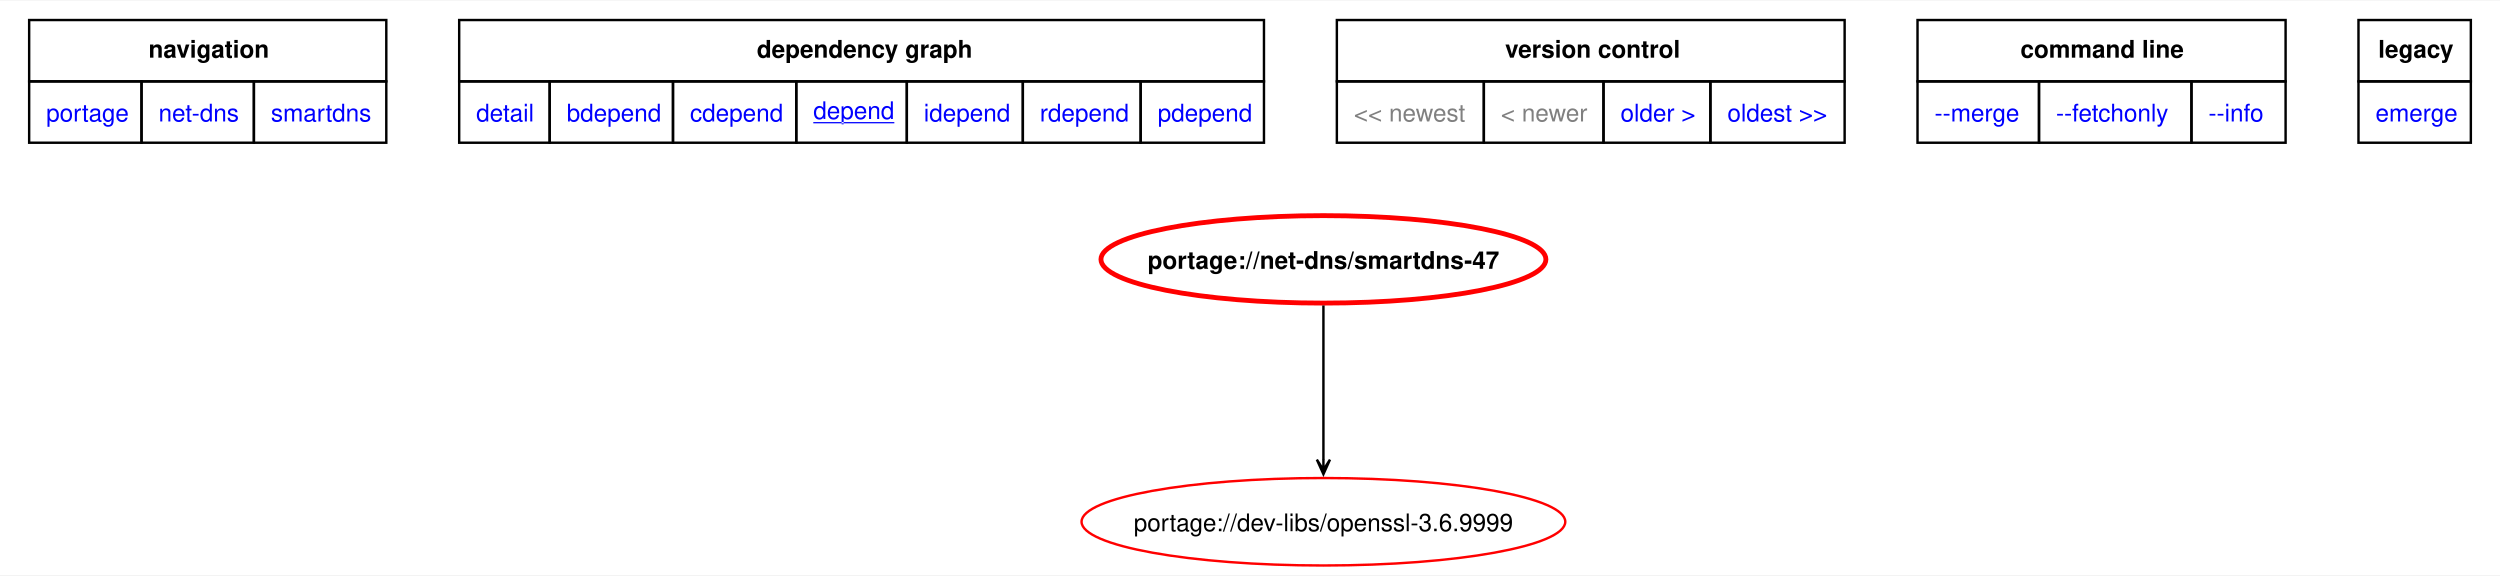
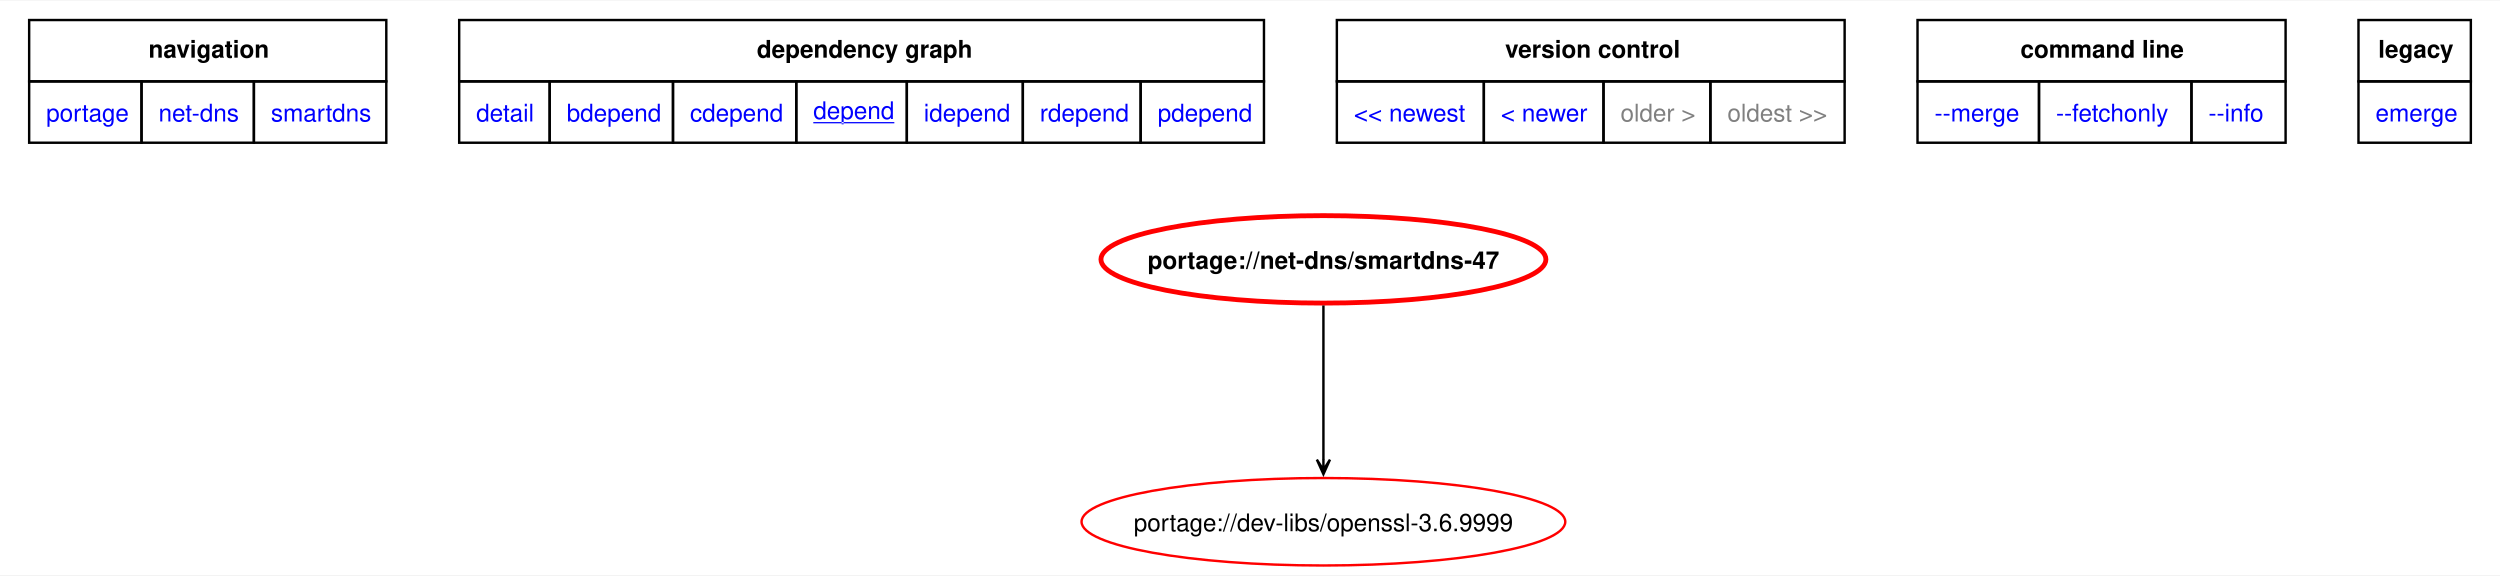
<svg xmlns="http://www.w3.org/2000/svg" xmlns:xlink="http://www.w3.org/1999/xlink" width="1029pt" height="237pt" viewBox="0.00 0.00 1029.00 236.51">
  <g id="graph0" class="graph" transform="scale(1 1) rotate(0) translate(4 232.51)">
    <polygon fill="white" stroke="none" points="-4,4 -4,-232.51 1025,-232.51 1025,4 -4,4" />
    <polygon fill="none" stroke="black" points="8,-199.26 8,-224.51 155,-224.51 155,-199.26 8,-199.26" />
    <text text-anchor="start" x="57.12" y="-209.01" font-family="Helvetica,sans-Serif" font-weight="bold" font-size="10.00">navigation</text>
    <polygon fill="none" stroke="black" points="185,-199.26 185,-224.51 516.25,-224.51 516.25,-199.26 185,-199.26" />
    <text text-anchor="start" x="307.5" y="-209.01" font-family="Helvetica,sans-Serif" font-weight="bold" font-size="10.00">dependency graph</text>
    <polygon fill="none" stroke="black" points="546.25,-199.26 546.25,-224.51 755.25,-224.51 755.25,-199.26 546.25,-199.26" />
    <text text-anchor="start" x="615.5" y="-209.01" font-family="Helvetica,sans-Serif" font-weight="bold" font-size="10.00">version control</text>
    <polygon fill="none" stroke="black" points="785.25,-199.26 785.25,-224.51 936.75,-224.51 936.75,-199.26 785.25,-199.26" />
    <text text-anchor="start" x="827.62" y="-209.01" font-family="Helvetica,sans-Serif" font-weight="bold" font-size="10.00">command line</text>
    <polygon fill="none" stroke="black" points="966.75,-199.26 966.75,-224.51 1013,-224.51 1013,-199.26 966.75,-199.26" />
    <text text-anchor="start" x="974.88" y="-209.01" font-family="Helvetica,sans-Serif" font-weight="bold" font-size="10.00">legacy</text>
    <g id="a_graph0_0">
      <a xlink:href="../index.html" xlink:title="repository">
        <polygon fill="none" stroke="black" points="8,-174.01 8,-199.26 54.25,-199.26 54.25,-174.01 8,-174.01" />
        <text text-anchor="start" x="15" y="-182.76" font-family="Helvetica,sans-Serif" font-size="10.00" fill="blue">portage</text>
      </a>
    </g>
    <g id="a_graph0_1">
      <a xlink:href="./index.html" xlink:title="repository">
        <polygon fill="none" stroke="black" points="54.25,-174.01 54.25,-199.26 100.5,-199.26 100.5,-174.01 54.25,-174.01" />
        <text text-anchor="start" x="61.25" y="-182.76" font-family="Helvetica,sans-Serif" font-size="10.00" fill="blue">net-dns</text>
      </a>
    </g>
    <g id="a_graph0_2">
      <a xlink:href="./smartdns.html" xlink:title="repository">
        <polygon fill="none" stroke="black" points="100.5,-174.01 100.5,-199.26 155,-199.26 155,-174.01 100.5,-174.01" />
        <text text-anchor="start" x="107.5" y="-182.76" font-family="Helvetica,sans-Serif" font-size="10.00" fill="blue">smartdns</text>
      </a>
    </g>
    <g id="a_graph0_3">
      <a xlink:href="../net-dns/smartdns-47.svg" xlink:title="portage://net-dns/smartdns-47">
        <polygon fill="none" stroke="black" points="185,-174.01 185,-199.26 222.25,-199.26 222.25,-174.01 185,-174.01" />
        <text text-anchor="start" x="192" y="-182.76" font-family="Helvetica,sans-Serif" font-size="10.00" fill="blue">detail</text>
      </a>
    </g>
    <g id="a_graph0_4">
      <a xlink:href="../net-dns/smartdns-47-bdepend.svg" xlink:title="portage://net-dns/smartdns-47">
        <polygon fill="none" stroke="black" points="222.25,-174.01 222.25,-199.26 273,-199.26 273,-174.01 222.25,-174.01" />
        <text text-anchor="start" x="229.25" y="-182.76" font-family="Helvetica,sans-Serif" font-size="10.00" fill="blue">bdepend</text>
      </a>
    </g>
    <g id="a_graph0_5">
      <a xlink:href="../net-dns/smartdns-47-cdepend.svg" xlink:title="portage://net-dns/smartdns-47">
        <polygon fill="none" stroke="black" points="273,-174.01 273,-199.26 323.75,-199.26 323.75,-174.01 273,-174.01" />
        <text text-anchor="start" x="280" y="-182.76" font-family="Helvetica,sans-Serif" font-size="10.00" fill="blue">cdepend</text>
      </a>
    </g>
    <g id="a_graph0_6">
      <a xlink:href="../net-dns/smartdns-47-depend.svg" xlink:title="portage://net-dns/smartdns-47">
        <polygon fill="none" stroke="black" points="323.75,-174.01 323.75,-199.26 369.25,-199.26 369.25,-174.01 323.75,-174.01" />
        <text text-anchor="start" x="330.75" y="-183.76" font-family="Helvetica,sans-Serif" text-decoration="underline" font-size="10.00" fill="blue">depend</text>
      </a>
    </g>
    <g id="a_graph0_7">
      <a xlink:href="../net-dns/smartdns-47-idepend.svg" xlink:title="portage://net-dns/smartdns-47">
        <polygon fill="none" stroke="black" points="369.25,-174.01 369.25,-199.26 417,-199.26 417,-174.01 369.25,-174.01" />
        <text text-anchor="start" x="376.25" y="-182.76" font-family="Helvetica,sans-Serif" font-size="10.00" fill="blue">idepend</text>
      </a>
    </g>
    <g id="a_graph0_8">
      <a xlink:href="../net-dns/smartdns-47-rdepend.svg" xlink:title="portage://net-dns/smartdns-47">
        <polygon fill="none" stroke="black" points="417,-174.01 417,-199.26 465.5,-199.26 465.5,-174.01 417,-174.01" />
        <text text-anchor="start" x="424" y="-182.76" font-family="Helvetica,sans-Serif" font-size="10.00" fill="blue">rdepend</text>
      </a>
    </g>
    <g id="a_graph0_9">
      <a xlink:href="../net-dns/smartdns-47-pdepend.svg" xlink:title="portage://net-dns/smartdns-47">
        <polygon fill="none" stroke="black" points="465.5,-174.01 465.5,-199.26 516.25,-199.26 516.25,-174.01 465.5,-174.01" />
        <text text-anchor="start" x="472.5" y="-182.76" font-family="Helvetica,sans-Serif" font-size="10.00" fill="blue">pdepend</text>
      </a>
    </g>
-     <polygon fill="none" stroke="black" points="546.25,-174.01 546.25,-199.26 606.75,-199.26 606.75,-174.01 546.25,-174.01" />
-     <text text-anchor="start" x="553.25" y="-182.76" font-family="Helvetica,sans-Serif" font-size="10.00" fill="gray">&lt;&lt; newest</text>
-     <polygon fill="none" stroke="black" points="606.75,-174.01 606.75,-199.26 656,-199.26 656,-174.01 606.75,-174.01" />
-     <text text-anchor="start" x="613.75" y="-182.76" font-family="Helvetica,sans-Serif" font-size="10.00" fill="gray">&lt; newer</text>
    <g id="a_graph0_10">
-       <a xlink:href="../net-dns/smartdns-46.1-depend.svg" xlink:title="portage://net-dns/smartdns-46.1">
-         <polygon fill="none" stroke="black" points="656,-174.01 656,-199.26 700,-199.26 700,-174.01 656,-174.01" />
-         <text text-anchor="start" x="663" y="-182.76" font-family="Helvetica,sans-Serif" font-size="10.00" fill="blue">older &gt;</text>
+       <a xlink:href="../net-dns/smartdns-47.1-depend.svg" xlink:title="portage://net-dns/smartdns-47.1">
+         <polygon fill="none" stroke="black" points="546.25,-174.01 546.25,-199.26 606.75,-199.26 606.75,-174.01 546.25,-174.01" />
+         <text text-anchor="start" x="553.25" y="-182.76" font-family="Helvetica,sans-Serif" font-size="10.00" fill="blue">&lt;&lt; newest</text>
      </a>
    </g>
    <g id="a_graph0_11">
-       <a xlink:href="../net-dns/smartdns-46.1-depend.svg" xlink:title="portage://net-dns/smartdns-46.1">
-         <polygon fill="none" stroke="black" points="700,-174.01 700,-199.26 755.25,-199.26 755.25,-174.01 700,-174.01" />
-         <text text-anchor="start" x="707" y="-182.76" font-family="Helvetica,sans-Serif" font-size="10.00" fill="blue">oldest &gt;&gt;</text>
+       <a xlink:href="../net-dns/smartdns-47.1-depend.svg" xlink:title="portage://net-dns/smartdns-47.1">
+         <polygon fill="none" stroke="black" points="606.75,-174.01 606.75,-199.26 656,-199.26 656,-174.01 606.75,-174.01" />
+         <text text-anchor="start" x="613.75" y="-182.76" font-family="Helvetica,sans-Serif" font-size="10.00" fill="blue">&lt; newer</text>
      </a>
    </g>
+     <polygon fill="none" stroke="black" points="656,-174.01 656,-199.26 700,-199.26 700,-174.01 656,-174.01" />
+     <text text-anchor="start" x="663" y="-182.76" font-family="Helvetica,sans-Serif" font-size="10.00" fill="gray">older &gt;</text>
+     <polygon fill="none" stroke="black" points="700,-174.01 700,-199.26 755.25,-199.26 755.25,-174.01 700,-174.01" />
+     <text text-anchor="start" x="707" y="-182.76" font-family="Helvetica,sans-Serif" font-size="10.00" fill="gray">oldest &gt;&gt;</text>
    <g id="a_graph0_12">
      <a xlink:href="../net-dns/smartdns-47-merge.svg" xlink:title="portage://net-dns/smartdns-47">
        <polygon fill="none" stroke="black" points="785.25,-174.01 785.25,-199.26 835.25,-199.26 835.25,-174.01 785.25,-174.01" />
        <text text-anchor="start" x="792.25" y="-182.76" font-family="Helvetica,sans-Serif" font-size="10.00" fill="blue">--merge </text>
      </a>
    </g>
    <g id="a_graph0_13">
      <a xlink:href="../net-dns/smartdns-47-fetchonly.svg" xlink:title="portage://net-dns/smartdns-47">
        <polygon fill="none" stroke="black" points="835.25,-174.01 835.25,-199.26 898,-199.26 898,-174.01 835.25,-174.01" />
        <text text-anchor="start" x="842.25" y="-182.76" font-family="Helvetica,sans-Serif" font-size="10.00" fill="blue">--fetchonly </text>
      </a>
    </g>
    <g id="a_graph0_14">
      <a xlink:href="../net-dns/smartdns-47-info.svg" xlink:title="portage://net-dns/smartdns-47">
        <polygon fill="none" stroke="black" points="898,-174.01 898,-199.26 936.75,-199.26 936.75,-174.01 898,-174.01" />
        <text text-anchor="start" x="905" y="-182.76" font-family="Helvetica,sans-Serif" font-size="10.00" fill="blue">--info </text>
      </a>
    </g>
    <g id="a_graph0_15">
      <a xlink:href="../net-dns/smartdns-47-emerge.svg" xlink:title="portage://net-dns/smartdns-47">
        <polygon fill="none" stroke="black" points="966.75,-174.01 966.75,-199.26 1013,-199.26 1013,-174.01 966.75,-174.01" />
        <text text-anchor="start" x="973.75" y="-182.76" font-family="Helvetica,sans-Serif" font-size="10.00" fill="blue">emerge</text>
      </a>
    </g>
    <g id="node2" class="node">
      <g id="a_node2">
        <a xlink:href="../net-dns/smartdns-47-depend.svg" xlink:title="portage://net-dns/smartdns-47">
          <ellipse fill="none" stroke="red" stroke-width="2" cx="540.72" cy="-126" rx="91.57" ry="18" />
          <text text-anchor="middle" x="540.72" y="-122.12" font-family="Helvetica,sans-Serif" font-weight="bold" font-size="10.00">portage://net-dns/smartdns-47</text>
        </a>
      </g>
    </g>
    <g id="node3" class="node">
      <g id="a_node3">
        <a xlink:href="../dev-libs/openssl-3.6.9999-depend.svg" xlink:title="portage://dev-libs/openssl-3.6.9999">
          <ellipse fill="none" stroke="red" cx="540.72" cy="-18" rx="99.55" ry="18" />
          <text text-anchor="middle" x="540.72" y="-14.12" font-family="Helvetica,sans-Serif" font-size="10.00">portage://dev-libs/openssl-3.6.9999</text>
        </a>
      </g>
    </g>
    <g id="edge2" class="edge">
      <path fill="none" stroke="black" d="M540.72,-107.02C540.72,-89.53 540.72,-62.82 540.72,-43.41" />
      <polygon fill="black" stroke="black" points="540.72,-37.58 543.42,-43.58 540.72,-39.36 540.72,-43.58 540.72,-43.58 540.72,-43.58 540.72,-39.36 538.02,-43.58 540.72,-37.58" />
    </g>
  </g>
</svg>
